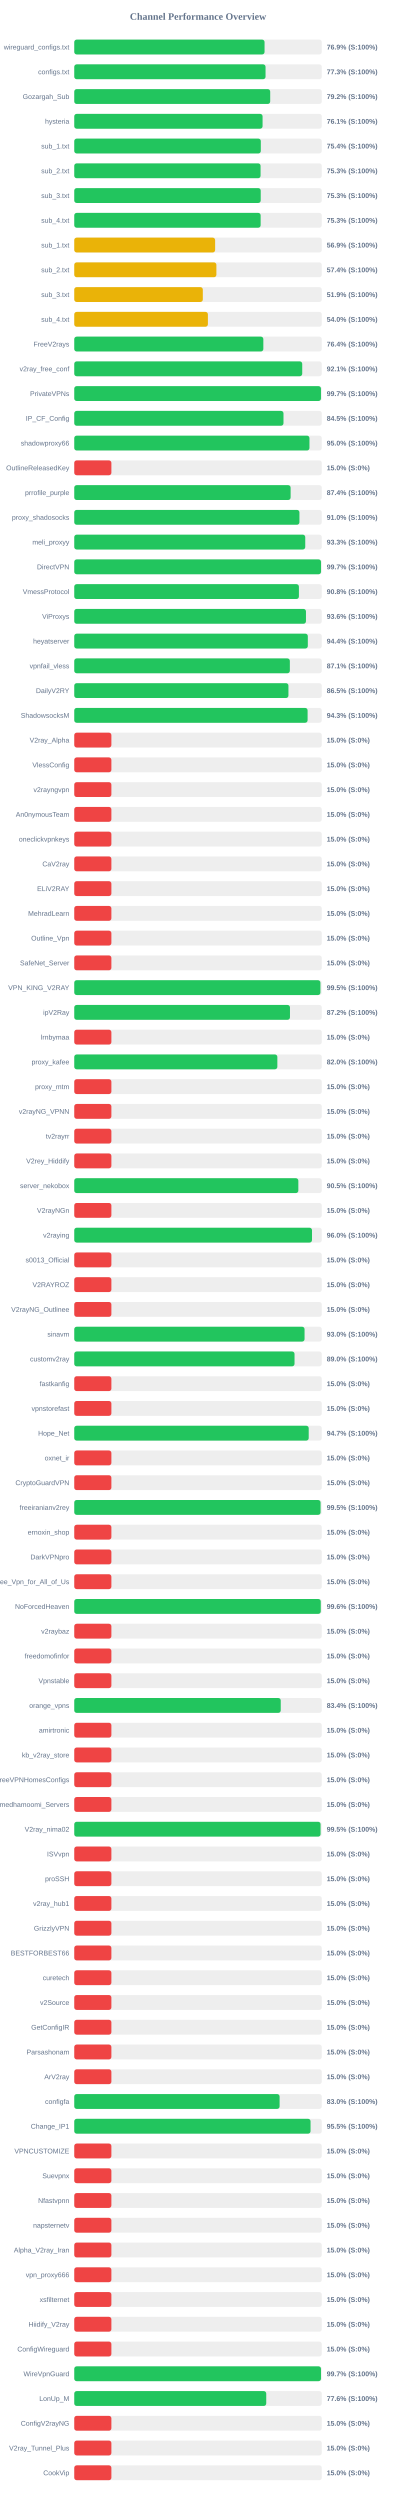
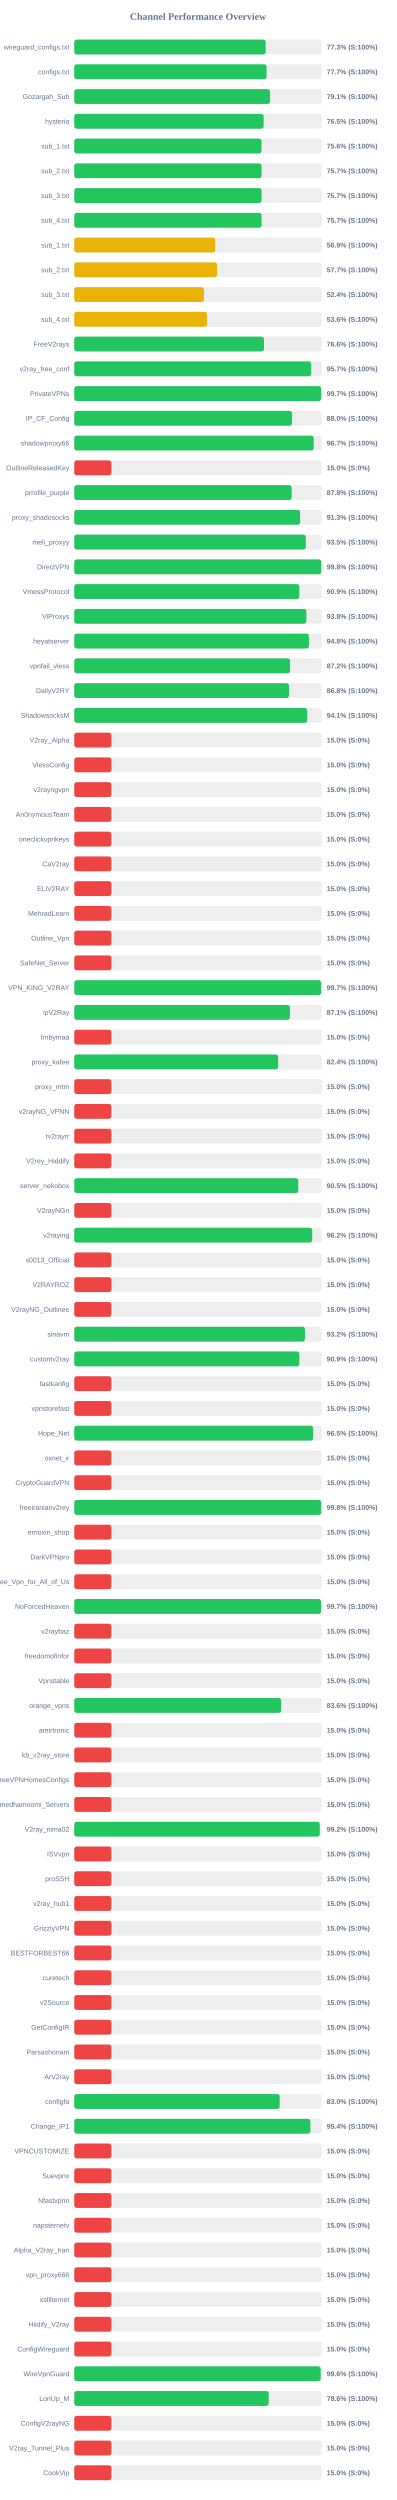
<svg xmlns="http://www.w3.org/2000/svg" width="800" height="5050" version="1.1">
  <style>
        .row { font: 14px Arial; fill: #64748b; }
        .score { font: bold 14px Arial; fill: #64748b; }
    </style>
  <text x="400" y="40" text-anchor="middle" font-size="20px" font-weight="bold" fill="#64748b">Channel Performance Overview</text>
  <rect x="150" y="80" width="500" height="30" fill="#eee" rx="5" />
-   <rect x="150" y="80" width="384.4" height="30" fill="#22c55e" rx="5" />
+   <rect x="150" y="80" width="386.7" height="30" fill="#22c55e" rx="5" />
  <text x="140" y="100" text-anchor="end" class="row">wireguard_configs.txt</text>
-   <text x="660" y="100" text-anchor="start" class="score">76.9% (S:100%)</text>
+   <text x="660" y="100" text-anchor="start" class="score">77.3% (S:100%)</text>
  <rect x="150" y="130" width="500" height="30" fill="#eee" rx="5" />
-   <rect x="150" y="130" width="386.4" height="30" fill="#22c55e" rx="5" />
+   <rect x="150" y="130" width="388.5" height="30" fill="#22c55e" rx="5" />
  <text x="140" y="150" text-anchor="end" class="row">configs.txt</text>
-   <text x="660" y="150" text-anchor="start" class="score">77.3% (S:100%)</text>
+   <text x="660" y="150" text-anchor="start" class="score">77.7% (S:100%)</text>
  <rect x="150" y="180" width="500" height="30" fill="#eee" rx="5" />
-   <rect x="150" y="180" width="395.8" height="30" fill="#22c55e" rx="5" />
+   <rect x="150" y="180" width="395.4" height="30" fill="#22c55e" rx="5" />
  <text x="140" y="200" text-anchor="end" class="row">Gozargah_Sub</text>
-   <text x="660" y="200" text-anchor="start" class="score">79.2% (S:100%)</text>
+   <text x="660" y="200" text-anchor="start" class="score">79.1% (S:100%)</text>
  <rect x="150" y="230" width="500" height="30" fill="#eee" rx="5" />
-   <rect x="150" y="230" width="380.4" height="30" fill="#22c55e" rx="5" />
+   <rect x="150" y="230" width="382.6" height="30" fill="#22c55e" rx="5" />
  <text x="140" y="250" text-anchor="end" class="row">hysteria</text>
-   <text x="660" y="250" text-anchor="start" class="score">76.1% (S:100%)</text>
+   <text x="660" y="250" text-anchor="start" class="score">76.5% (S:100%)</text>
  <rect x="150" y="280" width="500" height="30" fill="#eee" rx="5" />
-   <rect x="150" y="280" width="376.85" height="30" fill="#22c55e" rx="5" />
+   <rect x="150" y="280" width="378.15" height="30" fill="#22c55e" rx="5" />
  <text x="140" y="300" text-anchor="end" class="row">sub_1.txt</text>
-   <text x="660" y="300" text-anchor="start" class="score">75.4% (S:100%)</text>
+   <text x="660" y="300" text-anchor="start" class="score">75.6% (S:100%)</text>
  <rect x="150" y="330" width="500" height="30" fill="#eee" rx="5" />
-   <rect x="150" y="330" width="376.35" height="30" fill="#22c55e" rx="5" />
+   <rect x="150" y="330" width="378.3" height="30" fill="#22c55e" rx="5" />
  <text x="140" y="350" text-anchor="end" class="row">sub_2.txt</text>
-   <text x="660" y="350" text-anchor="start" class="score">75.3% (S:100%)</text>
+   <text x="660" y="350" text-anchor="start" class="score">75.7% (S:100%)</text>
  <rect x="150" y="380" width="500" height="30" fill="#eee" rx="5" />
-   <rect x="150" y="380" width="376.65" height="30" fill="#22c55e" rx="5" />
+   <rect x="150" y="380" width="378.45" height="30" fill="#22c55e" rx="5" />
  <text x="140" y="400" text-anchor="end" class="row">sub_3.txt</text>
-   <text x="660" y="400" text-anchor="start" class="score">75.3% (S:100%)</text>
+   <text x="660" y="400" text-anchor="start" class="score">75.7% (S:100%)</text>
  <rect x="150" y="430" width="500" height="30" fill="#eee" rx="5" />
-   <rect x="150" y="430" width="376.5" height="30" fill="#22c55e" rx="5" />
+   <rect x="150" y="430" width="378.45" height="30" fill="#22c55e" rx="5" />
  <text x="140" y="450" text-anchor="end" class="row">sub_4.txt</text>
-   <text x="660" y="450" text-anchor="start" class="score">75.3% (S:100%)</text>
+   <text x="660" y="450" text-anchor="start" class="score">75.7% (S:100%)</text>
  <rect x="150" y="480" width="500" height="30" fill="#eee" rx="5" />
  <rect x="150" y="480" width="284.55" height="30" fill="#eab308" rx="5" />
  <text x="140" y="500" text-anchor="end" class="row">sub_1.txt</text>
  <text x="660" y="500" text-anchor="start" class="score">56.9% (S:100%)</text>
  <rect x="150" y="530" width="500" height="30" fill="#eee" rx="5" />
-   <rect x="150" y="530" width="287.1" height="30" fill="#eab308" rx="5" />
+   <rect x="150" y="530" width="288.45" height="30" fill="#eab308" rx="5" />
  <text x="140" y="550" text-anchor="end" class="row">sub_2.txt</text>
-   <text x="660" y="550" text-anchor="start" class="score">57.4% (S:100%)</text>
+   <text x="660" y="550" text-anchor="start" class="score">57.7% (S:100%)</text>
  <rect x="150" y="580" width="500" height="30" fill="#eee" rx="5" />
-   <rect x="150" y="580" width="259.7" height="30" fill="#eab308" rx="5" />
+   <rect x="150" y="580" width="262.05" height="30" fill="#eab308" rx="5" />
  <text x="140" y="600" text-anchor="end" class="row">sub_3.txt</text>
-   <text x="660" y="600" text-anchor="start" class="score">51.9% (S:100%)</text>
+   <text x="660" y="600" text-anchor="start" class="score">52.4% (S:100%)</text>
  <rect x="150" y="630" width="500" height="30" fill="#eee" rx="5" />
-   <rect x="150" y="630" width="269.95" height="30" fill="#eab308" rx="5" />
+   <rect x="150" y="630" width="268.1" height="30" fill="#eab308" rx="5" />
  <text x="140" y="650" text-anchor="end" class="row">sub_4.txt</text>
-   <text x="660" y="650" text-anchor="start" class="score">54.0% (S:100%)</text>
+   <text x="660" y="650" text-anchor="start" class="score">53.6% (S:100%)</text>
  <rect x="150" y="680" width="500" height="30" fill="#eee" rx="5" />
-   <rect x="150" y="680" width="381.95" height="30" fill="#22c55e" rx="5" />
+   <rect x="150" y="680" width="383.2" height="30" fill="#22c55e" rx="5" />
  <text x="140" y="700" text-anchor="end" class="row">FreeV2rays</text>
-   <text x="660" y="700" text-anchor="start" class="score">76.4% (S:100%)</text>
+   <text x="660" y="700" text-anchor="start" class="score">76.6% (S:100%)</text>
  <rect x="150" y="730" width="500" height="30" fill="#eee" rx="5" />
-   <rect x="150" y="730" width="460.5" height="30" fill="#22c55e" rx="5" />
+   <rect x="150" y="730" width="478.55" height="30" fill="#22c55e" rx="5" />
  <text x="140" y="750" text-anchor="end" class="row">v2ray_free_conf</text>
-   <text x="660" y="750" text-anchor="start" class="score">92.1% (S:100%)</text>
+   <text x="660" y="750" text-anchor="start" class="score">95.7% (S:100%)</text>
  <rect x="150" y="780" width="500" height="30" fill="#eee" rx="5" />
-   <rect x="150" y="780" width="498.35" height="30" fill="#22c55e" rx="5" />
+   <rect x="150" y="780" width="498.7" height="30" fill="#22c55e" rx="5" />
  <text x="140" y="800" text-anchor="end" class="row">PrivateVPNs</text>
  <text x="660" y="800" text-anchor="start" class="score">99.7% (S:100%)</text>
  <rect x="150" y="830" width="500" height="30" fill="#eee" rx="5" />
-   <rect x="150" y="830" width="422.65" height="30" fill="#22c55e" rx="5" />
+   <rect x="150" y="830" width="439.95" height="30" fill="#22c55e" rx="5" />
  <text x="140" y="850" text-anchor="end" class="row">IP_CF_Config</text>
-   <text x="660" y="850" text-anchor="start" class="score">84.5% (S:100%)</text>
+   <text x="660" y="850" text-anchor="start" class="score">88.0% (S:100%)</text>
  <rect x="150" y="880" width="500" height="30" fill="#eee" rx="5" />
-   <rect x="150" y="880" width="475.1" height="30" fill="#22c55e" rx="5" />
+   <rect x="150" y="880" width="483.65" height="30" fill="#22c55e" rx="5" />
  <text x="140" y="900" text-anchor="end" class="row">shadowproxy66</text>
-   <text x="660" y="900" text-anchor="start" class="score">95.0% (S:100%)</text>
+   <text x="660" y="900" text-anchor="start" class="score">96.7% (S:100%)</text>
  <rect x="150" y="930" width="500" height="30" fill="#eee" rx="5" />
  <rect x="150" y="930" width="75.0" height="30" fill="#ef4444" rx="5" />
  <text x="140" y="950" text-anchor="end" class="row">OutlineReleasedKey</text>
  <text x="660" y="950" text-anchor="start" class="score">15.0% (S:0%)</text>
  <rect x="150" y="980" width="500" height="30" fill="#eee" rx="5" />
-   <rect x="150" y="980" width="437.05" height="30" fill="#22c55e" rx="5" />
+   <rect x="150" y="980" width="439.15" height="30" fill="#22c55e" rx="5" />
  <text x="140" y="1000" text-anchor="end" class="row">prrofile_purple</text>
-   <text x="660" y="1000" text-anchor="start" class="score">87.4% (S:100%)</text>
+   <text x="660" y="1000" text-anchor="start" class="score">87.8% (S:100%)</text>
  <rect x="150" y="1030" width="500" height="30" fill="#eee" rx="5" />
-   <rect x="150" y="1030" width="454.85" height="30" fill="#22c55e" rx="5" />
+   <rect x="150" y="1030" width="456.3" height="30" fill="#22c55e" rx="5" />
  <text x="140" y="1050" text-anchor="end" class="row">proxy_shadosocks</text>
-   <text x="660" y="1050" text-anchor="start" class="score">91.0% (S:100%)</text>
+   <text x="660" y="1050" text-anchor="start" class="score">91.3% (S:100%)</text>
  <rect x="150" y="1080" width="500" height="30" fill="#eee" rx="5" />
-   <rect x="150" y="1080" width="466.6" height="30" fill="#22c55e" rx="5" />
+   <rect x="150" y="1080" width="467.7" height="30" fill="#22c55e" rx="5" />
  <text x="140" y="1100" text-anchor="end" class="row">meli_proxyy</text>
-   <text x="660" y="1100" text-anchor="start" class="score">93.3% (S:100%)</text>
+   <text x="660" y="1100" text-anchor="start" class="score">93.5% (S:100%)</text>
  <rect x="150" y="1130" width="500" height="30" fill="#eee" rx="5" />
-   <rect x="150" y="1130" width="498.45" height="30" fill="#22c55e" rx="5" />
+   <rect x="150" y="1130" width="498.95" height="30" fill="#22c55e" rx="5" />
  <text x="140" y="1150" text-anchor="end" class="row">DirectVPN</text>
-   <text x="660" y="1150" text-anchor="start" class="score">99.7% (S:100%)</text>
+   <text x="660" y="1150" text-anchor="start" class="score">99.8% (S:100%)</text>
  <rect x="150" y="1180" width="500" height="30" fill="#eee" rx="5" />
-   <rect x="150" y="1180" width="453.8" height="30" fill="#22c55e" rx="5" />
+   <rect x="150" y="1180" width="454.7" height="30" fill="#22c55e" rx="5" />
  <text x="140" y="1200" text-anchor="end" class="row">VmessProtocol</text>
-   <text x="660" y="1200" text-anchor="start" class="score">90.8% (S:100%)</text>
+   <text x="660" y="1200" text-anchor="start" class="score">90.9% (S:100%)</text>
  <rect x="150" y="1230" width="500" height="30" fill="#eee" rx="5" />
-   <rect x="150" y="1230" width="468.05" height="30" fill="#22c55e" rx="5" />
+   <rect x="150" y="1230" width="468.9" height="30" fill="#22c55e" rx="5" />
  <text x="140" y="1250" text-anchor="end" class="row">ViProxys</text>
-   <text x="660" y="1250" text-anchor="start" class="score">93.6% (S:100%)</text>
+   <text x="660" y="1250" text-anchor="start" class="score">93.8% (S:100%)</text>
  <rect x="150" y="1280" width="500" height="30" fill="#eee" rx="5" />
-   <rect x="150" y="1280" width="471.8" height="30" fill="#22c55e" rx="5" />
+   <rect x="150" y="1280" width="474.05" height="30" fill="#22c55e" rx="5" />
  <text x="140" y="1300" text-anchor="end" class="row">heyatserver</text>
-   <text x="660" y="1300" text-anchor="start" class="score">94.4% (S:100%)</text>
+   <text x="660" y="1300" text-anchor="start" class="score">94.8% (S:100%)</text>
  <rect x="150" y="1330" width="500" height="30" fill="#eee" rx="5" />
-   <rect x="150" y="1330" width="435.5" height="30" fill="#22c55e" rx="5" />
+   <rect x="150" y="1330" width="435.95" height="30" fill="#22c55e" rx="5" />
  <text x="140" y="1350" text-anchor="end" class="row">vpnfail_vless</text>
-   <text x="660" y="1350" text-anchor="start" class="score">87.1% (S:100%)</text>
+   <text x="660" y="1350" text-anchor="start" class="score">87.2% (S:100%)</text>
  <rect x="150" y="1380" width="500" height="30" fill="#eee" rx="5" />
-   <rect x="150" y="1380" width="432.65" height="30" fill="#22c55e" rx="5" />
+   <rect x="150" y="1380" width="433.8" height="30" fill="#22c55e" rx="5" />
  <text x="140" y="1400" text-anchor="end" class="row">DailyV2RY</text>
-   <text x="660" y="1400" text-anchor="start" class="score">86.5% (S:100%)</text>
+   <text x="660" y="1400" text-anchor="start" class="score">86.8% (S:100%)</text>
  <rect x="150" y="1430" width="500" height="30" fill="#eee" rx="5" />
-   <rect x="150" y="1430" width="471.35" height="30" fill="#22c55e" rx="5" />
+   <rect x="150" y="1430" width="470.6" height="30" fill="#22c55e" rx="5" />
  <text x="140" y="1450" text-anchor="end" class="row">ShadowsocksM</text>
-   <text x="660" y="1450" text-anchor="start" class="score">94.3% (S:100%)</text>
+   <text x="660" y="1450" text-anchor="start" class="score">94.1% (S:100%)</text>
  <rect x="150" y="1480" width="500" height="30" fill="#eee" rx="5" />
  <rect x="150" y="1480" width="75.0" height="30" fill="#ef4444" rx="5" />
  <text x="140" y="1500" text-anchor="end" class="row">V2ray_Alpha</text>
  <text x="660" y="1500" text-anchor="start" class="score">15.0% (S:0%)</text>
  <rect x="150" y="1530" width="500" height="30" fill="#eee" rx="5" />
  <rect x="150" y="1530" width="75.0" height="30" fill="#ef4444" rx="5" />
  <text x="140" y="1550" text-anchor="end" class="row">VlessConfig</text>
  <text x="660" y="1550" text-anchor="start" class="score">15.0% (S:0%)</text>
  <rect x="150" y="1580" width="500" height="30" fill="#eee" rx="5" />
  <rect x="150" y="1580" width="75.0" height="30" fill="#ef4444" rx="5" />
  <text x="140" y="1600" text-anchor="end" class="row">v2rayngvpn</text>
  <text x="660" y="1600" text-anchor="start" class="score">15.0% (S:0%)</text>
  <rect x="150" y="1630" width="500" height="30" fill="#eee" rx="5" />
  <rect x="150" y="1630" width="75.0" height="30" fill="#ef4444" rx="5" />
  <text x="140" y="1650" text-anchor="end" class="row">An0nymousTeam</text>
  <text x="660" y="1650" text-anchor="start" class="score">15.0% (S:0%)</text>
  <rect x="150" y="1680" width="500" height="30" fill="#eee" rx="5" />
  <rect x="150" y="1680" width="75.0" height="30" fill="#ef4444" rx="5" />
  <text x="140" y="1700" text-anchor="end" class="row">oneclickvpnkeys</text>
  <text x="660" y="1700" text-anchor="start" class="score">15.0% (S:0%)</text>
  <rect x="150" y="1730" width="500" height="30" fill="#eee" rx="5" />
  <rect x="150" y="1730" width="75.0" height="30" fill="#ef4444" rx="5" />
  <text x="140" y="1750" text-anchor="end" class="row">CaV2ray</text>
  <text x="660" y="1750" text-anchor="start" class="score">15.0% (S:0%)</text>
  <rect x="150" y="1780" width="500" height="30" fill="#eee" rx="5" />
  <rect x="150" y="1780" width="75.0" height="30" fill="#ef4444" rx="5" />
  <text x="140" y="1800" text-anchor="end" class="row">ELiV2RAY</text>
  <text x="660" y="1800" text-anchor="start" class="score">15.0% (S:0%)</text>
  <rect x="150" y="1830" width="500" height="30" fill="#eee" rx="5" />
  <rect x="150" y="1830" width="75.0" height="30" fill="#ef4444" rx="5" />
  <text x="140" y="1850" text-anchor="end" class="row">MehradLearn</text>
  <text x="660" y="1850" text-anchor="start" class="score">15.0% (S:0%)</text>
  <rect x="150" y="1880" width="500" height="30" fill="#eee" rx="5" />
  <rect x="150" y="1880" width="75.0" height="30" fill="#ef4444" rx="5" />
  <text x="140" y="1900" text-anchor="end" class="row">Outline_Vpn</text>
  <text x="660" y="1900" text-anchor="start" class="score">15.0% (S:0%)</text>
  <rect x="150" y="1930" width="500" height="30" fill="#eee" rx="5" />
  <rect x="150" y="1930" width="75.0" height="30" fill="#ef4444" rx="5" />
  <text x="140" y="1950" text-anchor="end" class="row">SafeNet_Server</text>
  <text x="660" y="1950" text-anchor="start" class="score">15.0% (S:0%)</text>
  <rect x="150" y="1980" width="500" height="30" fill="#eee" rx="5" />
-   <rect x="150" y="1980" width="497.25" height="30" fill="#22c55e" rx="5" />
+   <rect x="150" y="1980" width="498.6" height="30" fill="#22c55e" rx="5" />
  <text x="140" y="2000" text-anchor="end" class="row">VPN_KING_V2RAY</text>
-   <text x="660" y="2000" text-anchor="start" class="score">99.5% (S:100%)</text>
+   <text x="660" y="2000" text-anchor="start" class="score">99.7% (S:100%)</text>
  <rect x="150" y="2030" width="500" height="30" fill="#eee" rx="5" />
-   <rect x="150" y="2030" width="435.75" height="30" fill="#22c55e" rx="5" />
+   <rect x="150" y="2030" width="435.6" height="30" fill="#22c55e" rx="5" />
  <text x="140" y="2050" text-anchor="end" class="row">ipV2Ray</text>
-   <text x="660" y="2050" text-anchor="start" class="score">87.2% (S:100%)</text>
+   <text x="660" y="2050" text-anchor="start" class="score">87.1% (S:100%)</text>
  <rect x="150" y="2080" width="500" height="30" fill="#eee" rx="5" />
  <rect x="150" y="2080" width="75.0" height="30" fill="#ef4444" rx="5" />
  <text x="140" y="2100" text-anchor="end" class="row">lrnbymaa</text>
  <text x="660" y="2100" text-anchor="start" class="score">15.0% (S:0%)</text>
  <rect x="150" y="2130" width="500" height="30" fill="#eee" rx="5" />
-   <rect x="150" y="2130" width="410.25" height="30" fill="#22c55e" rx="5" />
+   <rect x="150" y="2130" width="411.9" height="30" fill="#22c55e" rx="5" />
  <text x="140" y="2150" text-anchor="end" class="row">proxy_kafee</text>
-   <text x="660" y="2150" text-anchor="start" class="score">82.0% (S:100%)</text>
+   <text x="660" y="2150" text-anchor="start" class="score">82.4% (S:100%)</text>
  <rect x="150" y="2180" width="500" height="30" fill="#eee" rx="5" />
  <rect x="150" y="2180" width="75.0" height="30" fill="#ef4444" rx="5" />
  <text x="140" y="2200" text-anchor="end" class="row">proxy_mtm</text>
  <text x="660" y="2200" text-anchor="start" class="score">15.0% (S:0%)</text>
  <rect x="150" y="2230" width="500" height="30" fill="#eee" rx="5" />
  <rect x="150" y="2230" width="75.0" height="30" fill="#ef4444" rx="5" />
  <text x="140" y="2250" text-anchor="end" class="row">v2rayNG_VPNN</text>
  <text x="660" y="2250" text-anchor="start" class="score">15.0% (S:0%)</text>
  <rect x="150" y="2280" width="500" height="30" fill="#eee" rx="5" />
  <rect x="150" y="2280" width="75.0" height="30" fill="#ef4444" rx="5" />
  <text x="140" y="2300" text-anchor="end" class="row">tv2rayrr</text>
  <text x="660" y="2300" text-anchor="start" class="score">15.0% (S:0%)</text>
  <rect x="150" y="2330" width="500" height="30" fill="#eee" rx="5" />
  <rect x="150" y="2330" width="75.0" height="30" fill="#ef4444" rx="5" />
  <text x="140" y="2350" text-anchor="end" class="row">V2rey_Hiddify</text>
  <text x="660" y="2350" text-anchor="start" class="score">15.0% (S:0%)</text>
  <rect x="150" y="2380" width="500" height="30" fill="#eee" rx="5" />
-   <rect x="150" y="2380" width="452.65" height="30" fill="#22c55e" rx="5" />
+   <rect x="150" y="2380" width="452.5" height="30" fill="#22c55e" rx="5" />
  <text x="140" y="2400" text-anchor="end" class="row">server_nekobox</text>
  <text x="660" y="2400" text-anchor="start" class="score">90.5% (S:100%)</text>
  <rect x="150" y="2430" width="500" height="30" fill="#eee" rx="5" />
  <rect x="150" y="2430" width="75.0" height="30" fill="#ef4444" rx="5" />
  <text x="140" y="2450" text-anchor="end" class="row">V2rayNGn</text>
  <text x="660" y="2450" text-anchor="start" class="score">15.0% (S:0%)</text>
  <rect x="150" y="2480" width="500" height="30" fill="#eee" rx="5" />
-   <rect x="150" y="2480" width="480.25" height="30" fill="#22c55e" rx="5" />
+   <rect x="150" y="2480" width="480.75" height="30" fill="#22c55e" rx="5" />
  <text x="140" y="2500" text-anchor="end" class="row">v2raying</text>
-   <text x="660" y="2500" text-anchor="start" class="score">96.0% (S:100%)</text>
+   <text x="660" y="2500" text-anchor="start" class="score">96.2% (S:100%)</text>
  <rect x="150" y="2530" width="500" height="30" fill="#eee" rx="5" />
  <rect x="150" y="2530" width="75.0" height="30" fill="#ef4444" rx="5" />
  <text x="140" y="2550" text-anchor="end" class="row">s0013_Official</text>
  <text x="660" y="2550" text-anchor="start" class="score">15.0% (S:0%)</text>
  <rect x="150" y="2580" width="500" height="30" fill="#eee" rx="5" />
  <rect x="150" y="2580" width="75.0" height="30" fill="#ef4444" rx="5" />
  <text x="140" y="2600" text-anchor="end" class="row">V2RAYROZ</text>
  <text x="660" y="2600" text-anchor="start" class="score">15.0% (S:0%)</text>
  <rect x="150" y="2630" width="500" height="30" fill="#eee" rx="5" />
  <rect x="150" y="2630" width="75.0" height="30" fill="#ef4444" rx="5" />
  <text x="140" y="2650" text-anchor="end" class="row">V2rayNG_Outlinee</text>
  <text x="660" y="2650" text-anchor="start" class="score">15.0% (S:0%)</text>
  <rect x="150" y="2680" width="500" height="30" fill="#eee" rx="5" />
-   <rect x="150" y="2680" width="465.2" height="30" fill="#22c55e" rx="5" />
+   <rect x="150" y="2680" width="466.0" height="30" fill="#22c55e" rx="5" />
  <text x="140" y="2700" text-anchor="end" class="row">sinavm</text>
-   <text x="660" y="2700" text-anchor="start" class="score">93.0% (S:100%)</text>
+   <text x="660" y="2700" text-anchor="start" class="score">93.2% (S:100%)</text>
  <rect x="150" y="2730" width="500" height="30" fill="#eee" rx="5" />
-   <rect x="150" y="2730" width="444.95" height="30" fill="#22c55e" rx="5" />
+   <rect x="150" y="2730" width="454.65" height="30" fill="#22c55e" rx="5" />
  <text x="140" y="2750" text-anchor="end" class="row">customv2ray</text>
-   <text x="660" y="2750" text-anchor="start" class="score">89.0% (S:100%)</text>
+   <text x="660" y="2750" text-anchor="start" class="score">90.9% (S:100%)</text>
  <rect x="150" y="2780" width="500" height="30" fill="#eee" rx="5" />
  <rect x="150" y="2780" width="75.0" height="30" fill="#ef4444" rx="5" />
  <text x="140" y="2800" text-anchor="end" class="row">fastkanfig</text>
  <text x="660" y="2800" text-anchor="start" class="score">15.0% (S:0%)</text>
  <rect x="150" y="2830" width="500" height="30" fill="#eee" rx="5" />
  <rect x="150" y="2830" width="75.0" height="30" fill="#ef4444" rx="5" />
  <text x="140" y="2850" text-anchor="end" class="row">vpnstorefast</text>
  <text x="660" y="2850" text-anchor="start" class="score">15.0% (S:0%)</text>
  <rect x="150" y="2880" width="500" height="30" fill="#eee" rx="5" />
-   <rect x="150" y="2880" width="473.6" height="30" fill="#22c55e" rx="5" />
+   <rect x="150" y="2880" width="482.6" height="30" fill="#22c55e" rx="5" />
  <text x="140" y="2900" text-anchor="end" class="row">Hope_Net</text>
-   <text x="660" y="2900" text-anchor="start" class="score">94.7% (S:100%)</text>
+   <text x="660" y="2900" text-anchor="start" class="score">96.5% (S:100%)</text>
  <rect x="150" y="2930" width="500" height="30" fill="#eee" rx="5" />
  <rect x="150" y="2930" width="75.0" height="30" fill="#ef4444" rx="5" />
  <text x="140" y="2950" text-anchor="end" class="row">oxnet_ir</text>
  <text x="660" y="2950" text-anchor="start" class="score">15.0% (S:0%)</text>
  <rect x="150" y="2980" width="500" height="30" fill="#eee" rx="5" />
  <rect x="150" y="2980" width="75.0" height="30" fill="#ef4444" rx="5" />
  <text x="140" y="3000" text-anchor="end" class="row">CryptoGuardVPN</text>
  <text x="660" y="3000" text-anchor="start" class="score">15.0% (S:0%)</text>
  <rect x="150" y="3030" width="500" height="30" fill="#eee" rx="5" />
-   <rect x="150" y="3030" width="497.55" height="30" fill="#22c55e" rx="5" />
+   <rect x="150" y="3030" width="498.9" height="30" fill="#22c55e" rx="5" />
  <text x="140" y="3050" text-anchor="end" class="row">freeiranianv2rey</text>
-   <text x="660" y="3050" text-anchor="start" class="score">99.5% (S:100%)</text>
+   <text x="660" y="3050" text-anchor="start" class="score">99.8% (S:100%)</text>
  <rect x="150" y="3080" width="500" height="30" fill="#eee" rx="5" />
  <rect x="150" y="3080" width="75.0" height="30" fill="#ef4444" rx="5" />
  <text x="140" y="3100" text-anchor="end" class="row">ernoxin_shop</text>
  <text x="660" y="3100" text-anchor="start" class="score">15.0% (S:0%)</text>
  <rect x="150" y="3130" width="500" height="30" fill="#eee" rx="5" />
  <rect x="150" y="3130" width="75.0" height="30" fill="#ef4444" rx="5" />
  <text x="140" y="3150" text-anchor="end" class="row">DarkVPNpro</text>
  <text x="660" y="3150" text-anchor="start" class="score">15.0% (S:0%)</text>
  <rect x="150" y="3180" width="500" height="30" fill="#eee" rx="5" />
  <rect x="150" y="3180" width="75.0" height="30" fill="#ef4444" rx="5" />
  <text x="140" y="3200" text-anchor="end" class="row">Free_Vpn_for_All_of_Us</text>
  <text x="660" y="3200" text-anchor="start" class="score">15.0% (S:0%)</text>
  <rect x="150" y="3230" width="500" height="30" fill="#eee" rx="5" />
-   <rect x="150" y="3230" width="497.95" height="30" fill="#22c55e" rx="5" />
+   <rect x="150" y="3230" width="498.5" height="30" fill="#22c55e" rx="5" />
  <text x="140" y="3250" text-anchor="end" class="row">NoForcedHeaven</text>
-   <text x="660" y="3250" text-anchor="start" class="score">99.6% (S:100%)</text>
+   <text x="660" y="3250" text-anchor="start" class="score">99.7% (S:100%)</text>
  <rect x="150" y="3280" width="500" height="30" fill="#eee" rx="5" />
  <rect x="150" y="3280" width="75.0" height="30" fill="#ef4444" rx="5" />
  <text x="140" y="3300" text-anchor="end" class="row">v2raybaz</text>
  <text x="660" y="3300" text-anchor="start" class="score">15.0% (S:0%)</text>
  <rect x="150" y="3330" width="500" height="30" fill="#eee" rx="5" />
  <rect x="150" y="3330" width="75.0" height="30" fill="#ef4444" rx="5" />
  <text x="140" y="3350" text-anchor="end" class="row">freedomofinfor</text>
  <text x="660" y="3350" text-anchor="start" class="score">15.0% (S:0%)</text>
  <rect x="150" y="3380" width="500" height="30" fill="#eee" rx="5" />
  <rect x="150" y="3380" width="75.0" height="30" fill="#ef4444" rx="5" />
  <text x="140" y="3400" text-anchor="end" class="row">Vpnstable</text>
  <text x="660" y="3400" text-anchor="start" class="score">15.0% (S:0%)</text>
  <rect x="150" y="3430" width="500" height="30" fill="#eee" rx="5" />
-   <rect x="150" y="3430" width="417.1" height="30" fill="#22c55e" rx="5" />
+   <rect x="150" y="3430" width="417.95" height="30" fill="#22c55e" rx="5" />
  <text x="140" y="3450" text-anchor="end" class="row">orange_vpns</text>
-   <text x="660" y="3450" text-anchor="start" class="score">83.4% (S:100%)</text>
+   <text x="660" y="3450" text-anchor="start" class="score">83.6% (S:100%)</text>
  <rect x="150" y="3480" width="500" height="30" fill="#eee" rx="5" />
  <rect x="150" y="3480" width="75.0" height="30" fill="#ef4444" rx="5" />
  <text x="140" y="3500" text-anchor="end" class="row">amirtronic</text>
  <text x="660" y="3500" text-anchor="start" class="score">15.0% (S:0%)</text>
  <rect x="150" y="3530" width="500" height="30" fill="#eee" rx="5" />
  <rect x="150" y="3530" width="75.0" height="30" fill="#ef4444" rx="5" />
  <text x="140" y="3550" text-anchor="end" class="row">kb_v2ray_store</text>
  <text x="660" y="3550" text-anchor="start" class="score">15.0% (S:0%)</text>
  <rect x="150" y="3580" width="500" height="30" fill="#eee" rx="5" />
  <rect x="150" y="3580" width="75.0" height="30" fill="#ef4444" rx="5" />
  <text x="140" y="3600" text-anchor="end" class="row">FreeVPNHomesConfigs</text>
  <text x="660" y="3600" text-anchor="start" class="score">15.0% (S:0%)</text>
  <rect x="150" y="3630" width="500" height="30" fill="#eee" rx="5" />
  <rect x="150" y="3630" width="75.0" height="30" fill="#ef4444" rx="5" />
  <text x="140" y="3650" text-anchor="end" class="row">Ahmedhamoomi_Servers</text>
  <text x="660" y="3650" text-anchor="start" class="score">15.0% (S:0%)</text>
  <rect x="150" y="3680" width="500" height="30" fill="#eee" rx="5" />
-   <rect x="150" y="3680" width="497.55" height="30" fill="#22c55e" rx="5" />
+   <rect x="150" y="3680" width="495.9" height="30" fill="#22c55e" rx="5" />
  <text x="140" y="3700" text-anchor="end" class="row">V2ray_nima02</text>
-   <text x="660" y="3700" text-anchor="start" class="score">99.5% (S:100%)</text>
+   <text x="660" y="3700" text-anchor="start" class="score">99.2% (S:100%)</text>
  <rect x="150" y="3730" width="500" height="30" fill="#eee" rx="5" />
  <rect x="150" y="3730" width="75.0" height="30" fill="#ef4444" rx="5" />
  <text x="140" y="3750" text-anchor="end" class="row">ISVvpn</text>
  <text x="660" y="3750" text-anchor="start" class="score">15.0% (S:0%)</text>
  <rect x="150" y="3780" width="500" height="30" fill="#eee" rx="5" />
  <rect x="150" y="3780" width="75.0" height="30" fill="#ef4444" rx="5" />
  <text x="140" y="3800" text-anchor="end" class="row">proSSH</text>
  <text x="660" y="3800" text-anchor="start" class="score">15.0% (S:0%)</text>
  <rect x="150" y="3830" width="500" height="30" fill="#eee" rx="5" />
  <rect x="150" y="3830" width="75.0" height="30" fill="#ef4444" rx="5" />
  <text x="140" y="3850" text-anchor="end" class="row">v2ray_hub1</text>
  <text x="660" y="3850" text-anchor="start" class="score">15.0% (S:0%)</text>
  <rect x="150" y="3880" width="500" height="30" fill="#eee" rx="5" />
  <rect x="150" y="3880" width="75.0" height="30" fill="#ef4444" rx="5" />
  <text x="140" y="3900" text-anchor="end" class="row">GrizzlyVPN</text>
  <text x="660" y="3900" text-anchor="start" class="score">15.0% (S:0%)</text>
  <rect x="150" y="3930" width="500" height="30" fill="#eee" rx="5" />
  <rect x="150" y="3930" width="75.0" height="30" fill="#ef4444" rx="5" />
  <text x="140" y="3950" text-anchor="end" class="row">BESTFORBEST66</text>
  <text x="660" y="3950" text-anchor="start" class="score">15.0% (S:0%)</text>
  <rect x="150" y="3980" width="500" height="30" fill="#eee" rx="5" />
  <rect x="150" y="3980" width="75.0" height="30" fill="#ef4444" rx="5" />
  <text x="140" y="4000" text-anchor="end" class="row">curetech</text>
  <text x="660" y="4000" text-anchor="start" class="score">15.0% (S:0%)</text>
  <rect x="150" y="4030" width="500" height="30" fill="#eee" rx="5" />
  <rect x="150" y="4030" width="75.0" height="30" fill="#ef4444" rx="5" />
  <text x="140" y="4050" text-anchor="end" class="row">v2Source</text>
  <text x="660" y="4050" text-anchor="start" class="score">15.0% (S:0%)</text>
  <rect x="150" y="4080" width="500" height="30" fill="#eee" rx="5" />
  <rect x="150" y="4080" width="75.0" height="30" fill="#ef4444" rx="5" />
  <text x="140" y="4100" text-anchor="end" class="row">GetConfigIR</text>
  <text x="660" y="4100" text-anchor="start" class="score">15.0% (S:0%)</text>
  <rect x="150" y="4130" width="500" height="30" fill="#eee" rx="5" />
  <rect x="150" y="4130" width="75.0" height="30" fill="#ef4444" rx="5" />
  <text x="140" y="4150" text-anchor="end" class="row">Parsashonam</text>
  <text x="660" y="4150" text-anchor="start" class="score">15.0% (S:0%)</text>
  <rect x="150" y="4180" width="500" height="30" fill="#eee" rx="5" />
  <rect x="150" y="4180" width="75.0" height="30" fill="#ef4444" rx="5" />
  <text x="140" y="4200" text-anchor="end" class="row">ArV2ray</text>
  <text x="660" y="4200" text-anchor="start" class="score">15.0% (S:0%)</text>
  <rect x="150" y="4230" width="500" height="30" fill="#eee" rx="5" />
-   <rect x="150" y="4230" width="414.8" height="30" fill="#22c55e" rx="5" />
+   <rect x="150" y="4230" width="414.95" height="30" fill="#22c55e" rx="5" />
  <text x="140" y="4250" text-anchor="end" class="row">configfa</text>
  <text x="660" y="4250" text-anchor="start" class="score">83.0% (S:100%)</text>
  <rect x="150" y="4280" width="500" height="30" fill="#eee" rx="5" />
-   <rect x="150" y="4280" width="477.3" height="30" fill="#22c55e" rx="5" />
+   <rect x="150" y="4280" width="476.9" height="30" fill="#22c55e" rx="5" />
  <text x="140" y="4300" text-anchor="end" class="row">Change_IP1</text>
-   <text x="660" y="4300" text-anchor="start" class="score">95.5% (S:100%)</text>
+   <text x="660" y="4300" text-anchor="start" class="score">95.4% (S:100%)</text>
  <rect x="150" y="4330" width="500" height="30" fill="#eee" rx="5" />
  <rect x="150" y="4330" width="75.0" height="30" fill="#ef4444" rx="5" />
  <text x="140" y="4350" text-anchor="end" class="row">VPNCUSTOMIZE</text>
  <text x="660" y="4350" text-anchor="start" class="score">15.0% (S:0%)</text>
  <rect x="150" y="4380" width="500" height="30" fill="#eee" rx="5" />
  <rect x="150" y="4380" width="75.0" height="30" fill="#ef4444" rx="5" />
  <text x="140" y="4400" text-anchor="end" class="row">Suevpnx</text>
  <text x="660" y="4400" text-anchor="start" class="score">15.0% (S:0%)</text>
  <rect x="150" y="4430" width="500" height="30" fill="#eee" rx="5" />
  <rect x="150" y="4430" width="75.0" height="30" fill="#ef4444" rx="5" />
  <text x="140" y="4450" text-anchor="end" class="row">Nfastvpnn</text>
  <text x="660" y="4450" text-anchor="start" class="score">15.0% (S:0%)</text>
  <rect x="150" y="4480" width="500" height="30" fill="#eee" rx="5" />
  <rect x="150" y="4480" width="75.0" height="30" fill="#ef4444" rx="5" />
  <text x="140" y="4500" text-anchor="end" class="row">napsternetv</text>
  <text x="660" y="4500" text-anchor="start" class="score">15.0% (S:0%)</text>
  <rect x="150" y="4530" width="500" height="30" fill="#eee" rx="5" />
  <rect x="150" y="4530" width="75.0" height="30" fill="#ef4444" rx="5" />
  <text x="140" y="4550" text-anchor="end" class="row">Alpha_V2ray_Iran</text>
  <text x="660" y="4550" text-anchor="start" class="score">15.0% (S:0%)</text>
  <rect x="150" y="4580" width="500" height="30" fill="#eee" rx="5" />
  <rect x="150" y="4580" width="75.0" height="30" fill="#ef4444" rx="5" />
  <text x="140" y="4600" text-anchor="end" class="row">vpn_proxy666</text>
  <text x="660" y="4600" text-anchor="start" class="score">15.0% (S:0%)</text>
  <rect x="150" y="4630" width="500" height="30" fill="#eee" rx="5" />
  <rect x="150" y="4630" width="75.0" height="30" fill="#ef4444" rx="5" />
  <text x="140" y="4650" text-anchor="end" class="row">xsfilternet</text>
  <text x="660" y="4650" text-anchor="start" class="score">15.0% (S:0%)</text>
  <rect x="150" y="4680" width="500" height="30" fill="#eee" rx="5" />
  <rect x="150" y="4680" width="75.0" height="30" fill="#ef4444" rx="5" />
  <text x="140" y="4700" text-anchor="end" class="row">Hiidify_V2ray</text>
  <text x="660" y="4700" text-anchor="start" class="score">15.0% (S:0%)</text>
  <rect x="150" y="4730" width="500" height="30" fill="#eee" rx="5" />
  <rect x="150" y="4730" width="75.0" height="30" fill="#ef4444" rx="5" />
  <text x="140" y="4750" text-anchor="end" class="row">ConfigWireguard</text>
  <text x="660" y="4750" text-anchor="start" class="score">15.0% (S:0%)</text>
  <rect x="150" y="4780" width="500" height="30" fill="#eee" rx="5" />
-   <rect x="150" y="4780" width="498.4" height="30" fill="#22c55e" rx="5" />
+   <rect x="150" y="4780" width="497.8" height="30" fill="#22c55e" rx="5" />
  <text x="140" y="4800" text-anchor="end" class="row">WireVpnGuard</text>
-   <text x="660" y="4800" text-anchor="start" class="score">99.7% (S:100%)</text>
+   <text x="660" y="4800" text-anchor="start" class="score">99.6% (S:100%)</text>
  <rect x="150" y="4830" width="500" height="30" fill="#eee" rx="5" />
-   <rect x="150" y="4830" width="387.8" height="30" fill="#22c55e" rx="5" />
+   <rect x="150" y="4830" width="392.8" height="30" fill="#22c55e" rx="5" />
  <text x="140" y="4850" text-anchor="end" class="row">LonUp_M</text>
-   <text x="660" y="4850" text-anchor="start" class="score">77.6% (S:100%)</text>
+   <text x="660" y="4850" text-anchor="start" class="score">78.6% (S:100%)</text>
  <rect x="150" y="4880" width="500" height="30" fill="#eee" rx="5" />
  <rect x="150" y="4880" width="75.0" height="30" fill="#ef4444" rx="5" />
  <text x="140" y="4900" text-anchor="end" class="row">ConfigV2rayNG</text>
  <text x="660" y="4900" text-anchor="start" class="score">15.0% (S:0%)</text>
  <rect x="150" y="4930" width="500" height="30" fill="#eee" rx="5" />
  <rect x="150" y="4930" width="75.0" height="30" fill="#ef4444" rx="5" />
  <text x="140" y="4950" text-anchor="end" class="row">V2ray_Tunnel_Plus</text>
  <text x="660" y="4950" text-anchor="start" class="score">15.0% (S:0%)</text>
  <rect x="150" y="4980" width="500" height="30" fill="#eee" rx="5" />
  <rect x="150" y="4980" width="75.0" height="30" fill="#ef4444" rx="5" />
  <text x="140" y="5000" text-anchor="end" class="row">CookVip</text>
  <text x="660" y="5000" text-anchor="start" class="score">15.0% (S:0%)</text>
</svg>
